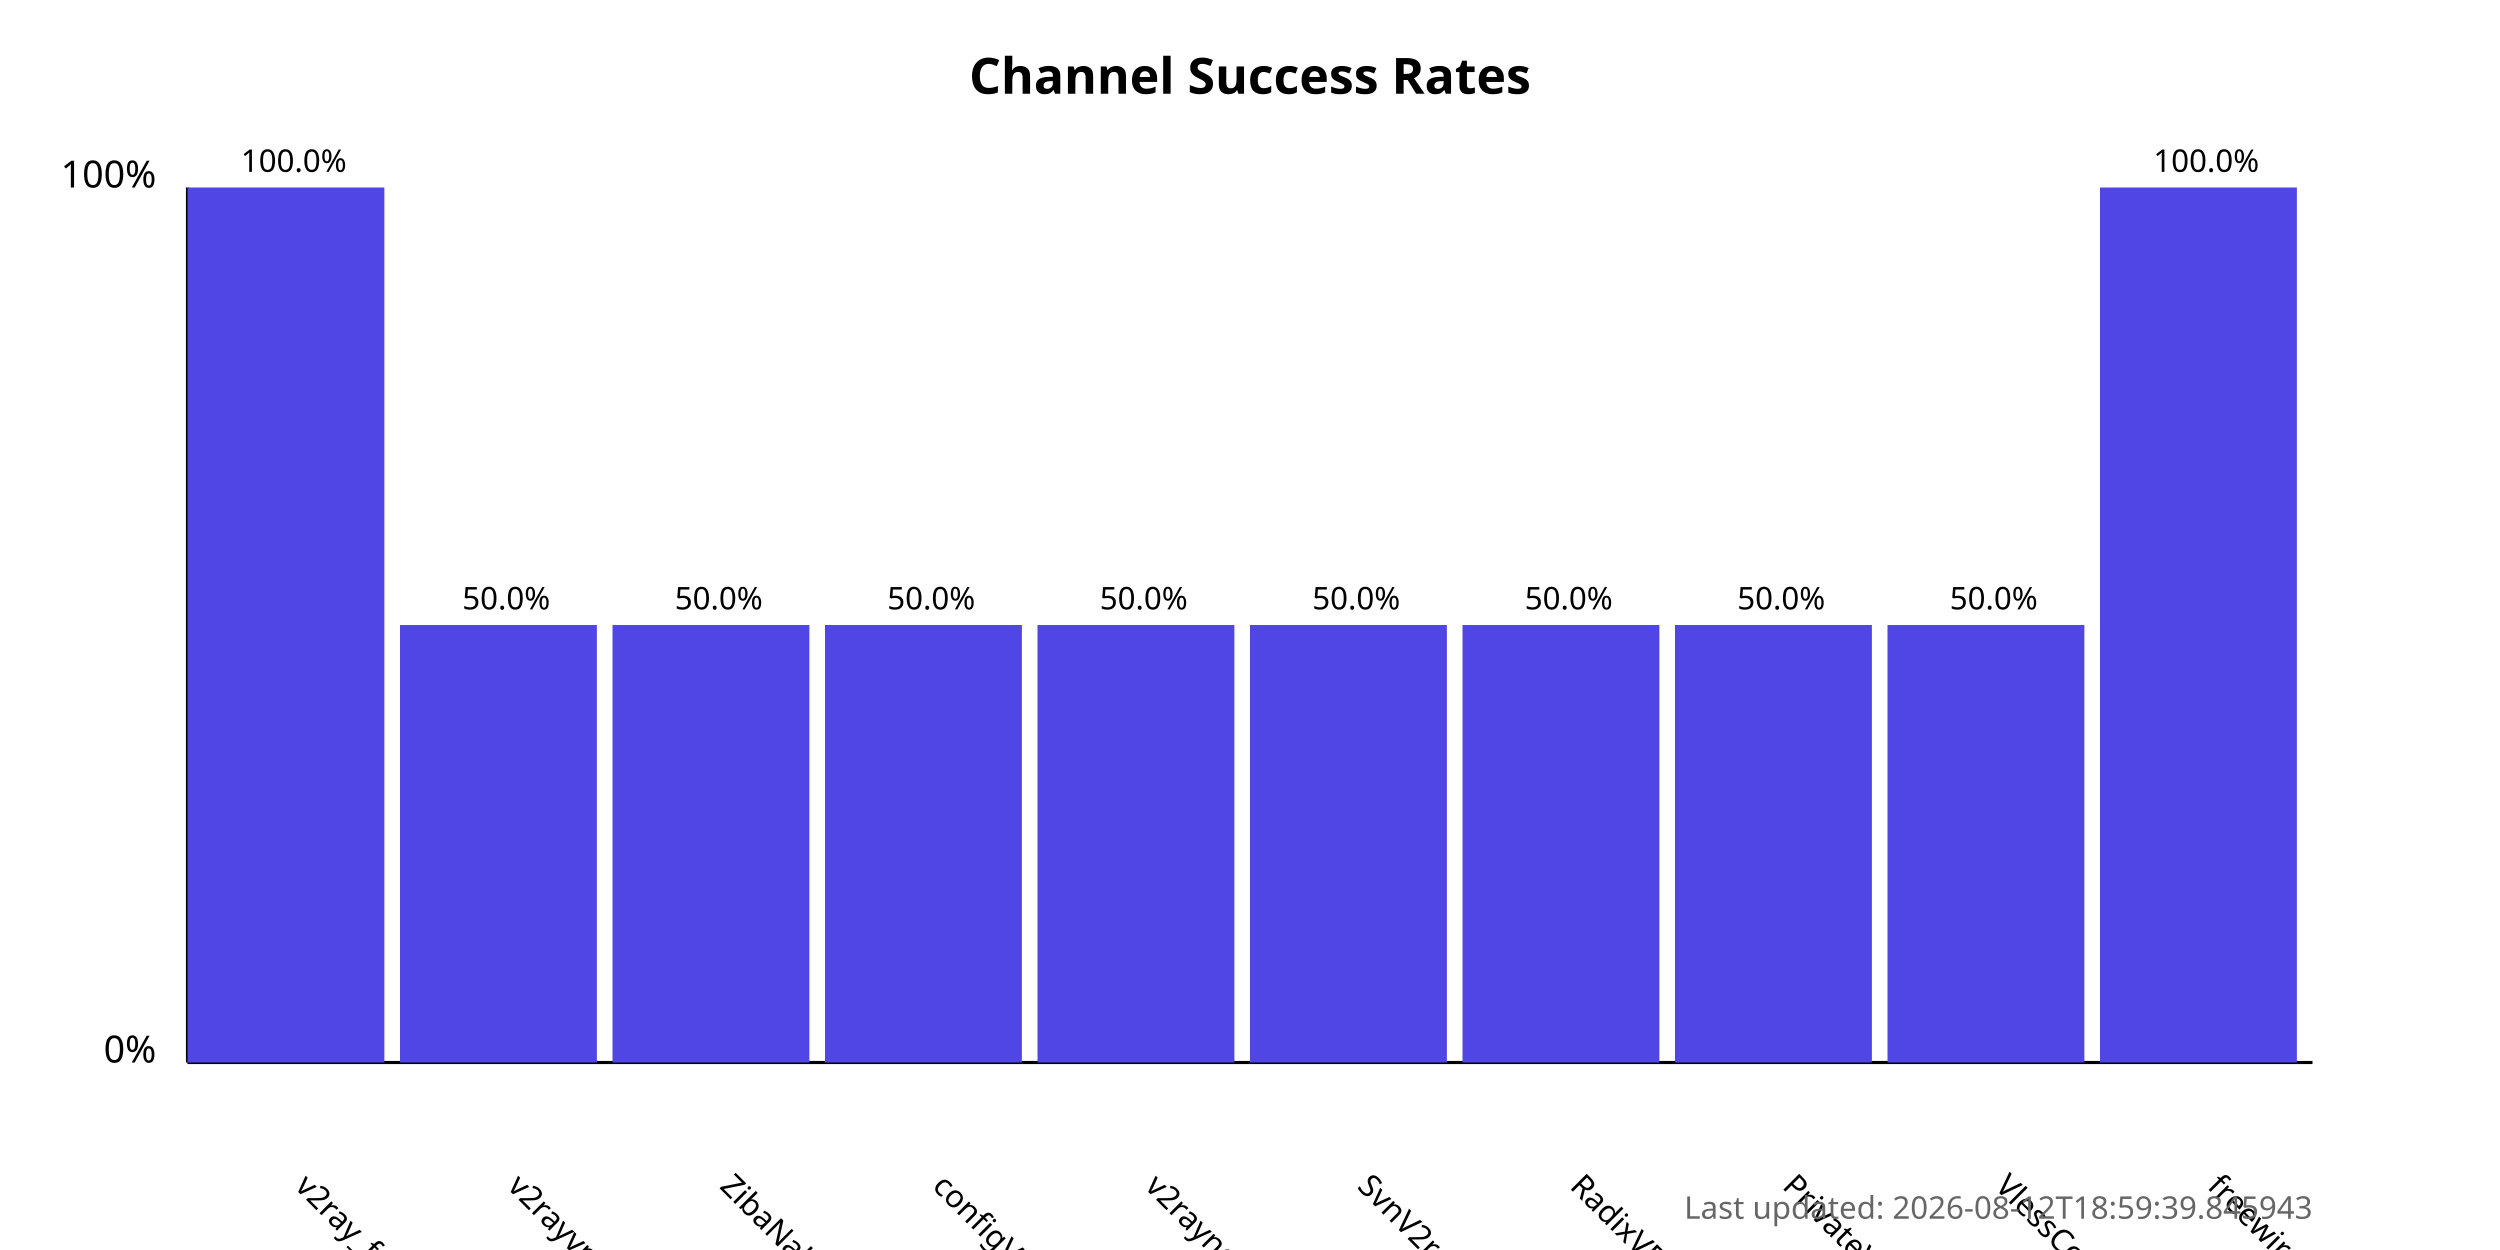
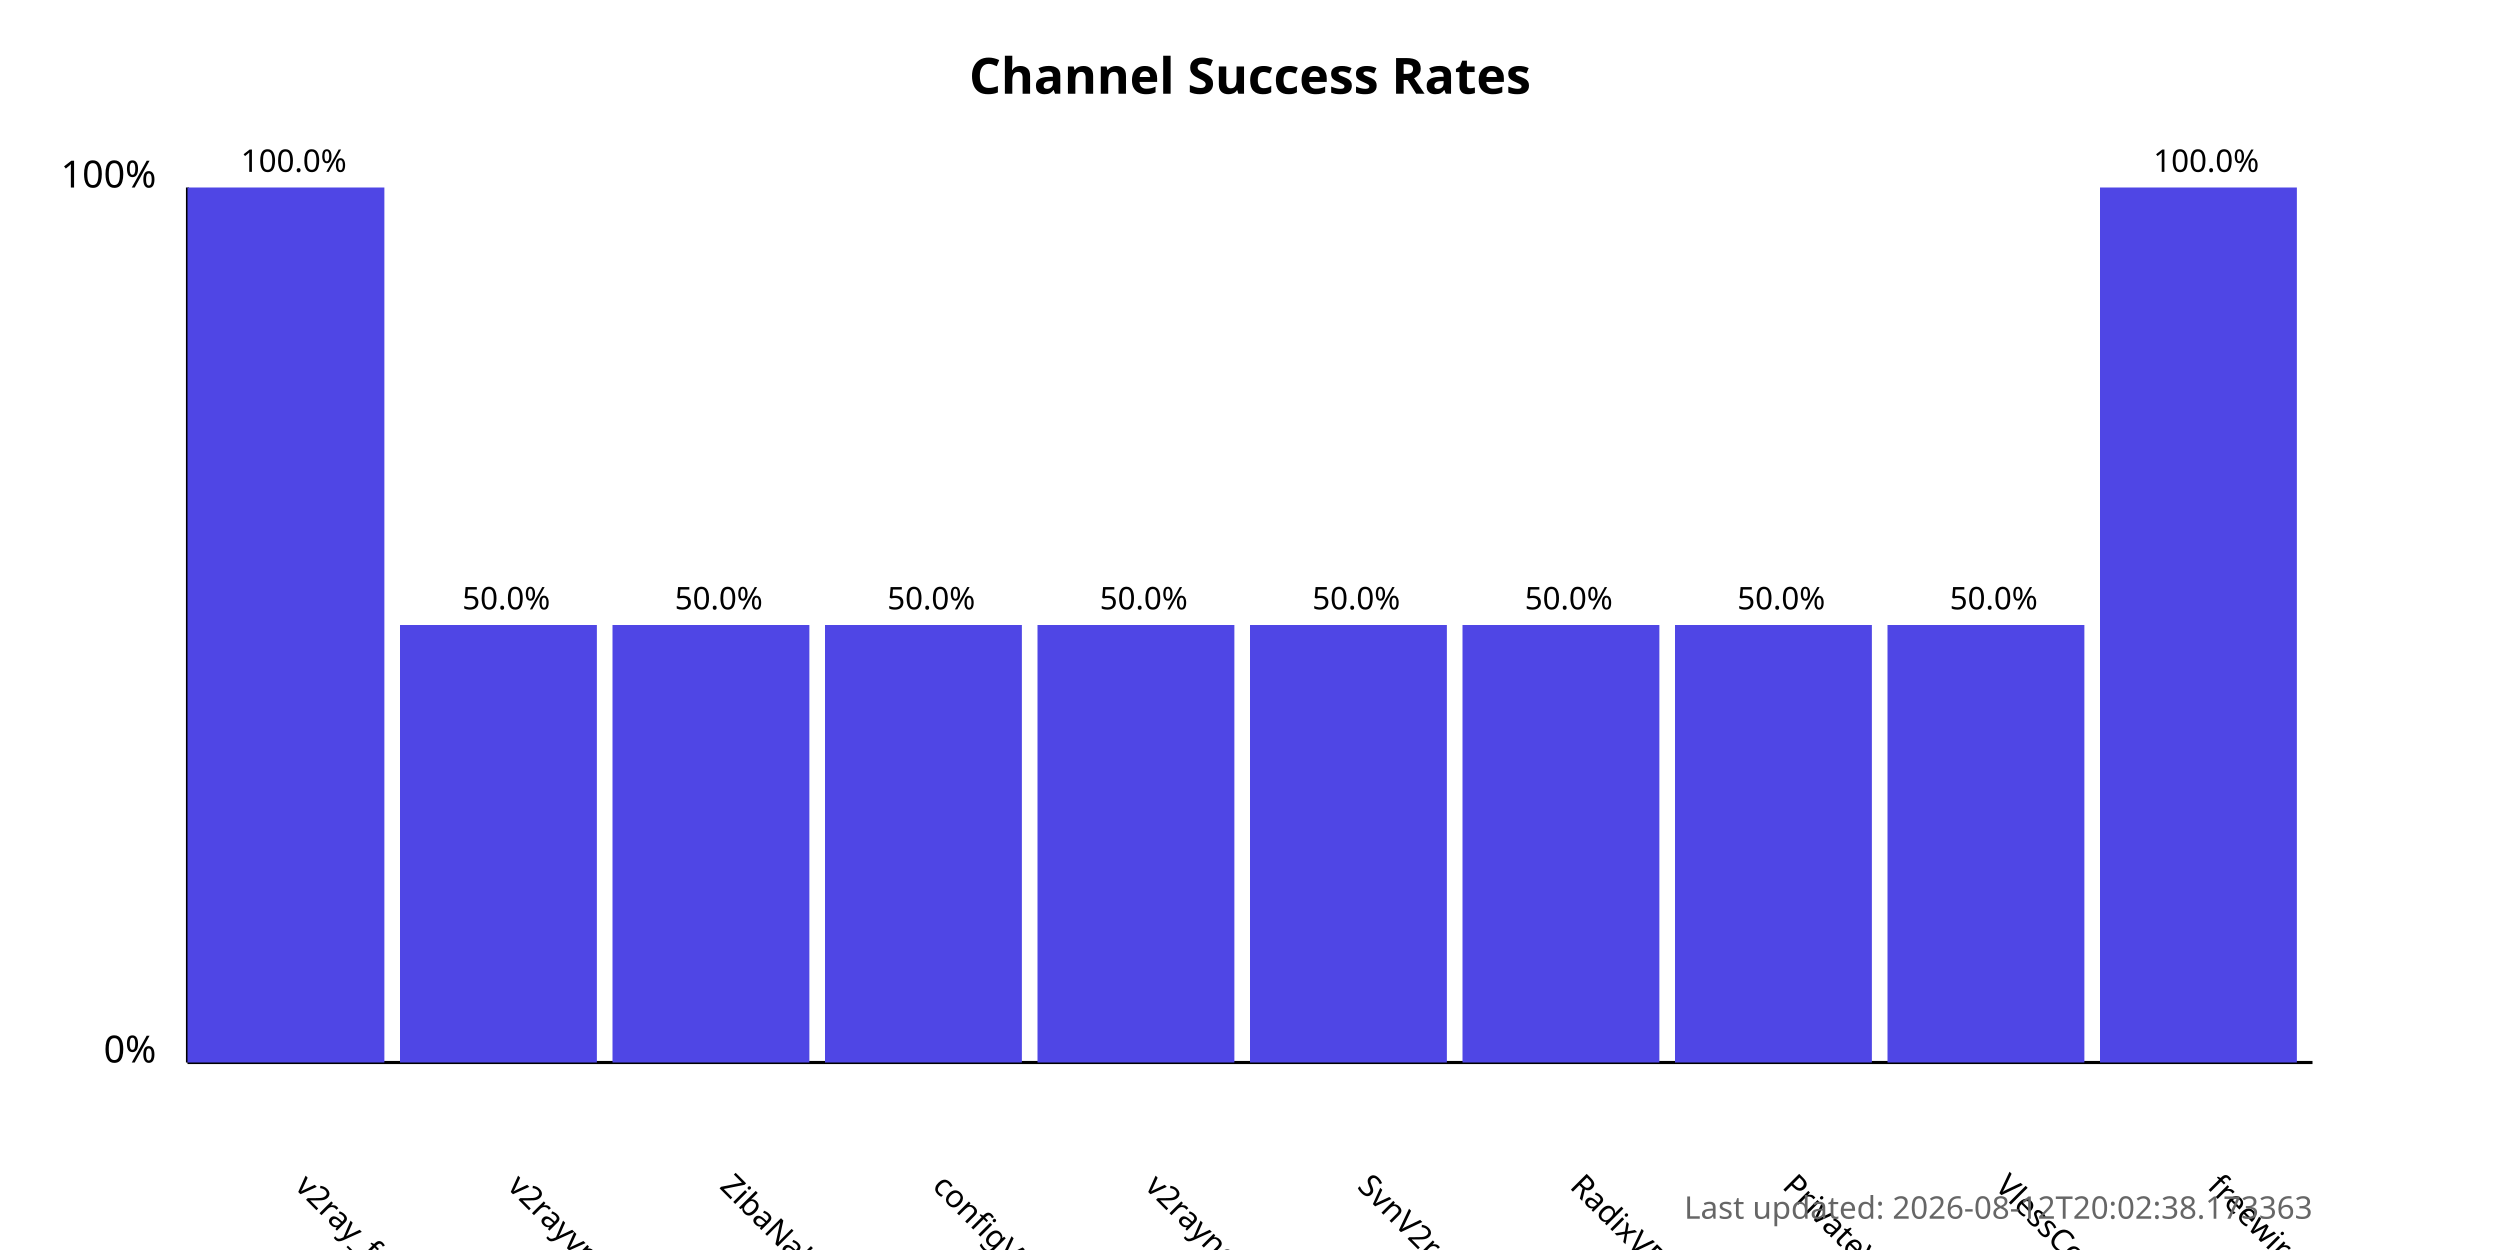
<svg xmlns="http://www.w3.org/2000/svg" width="800" height="400">
  <style>
            .chart-title { font: bold 16px sans-serif; }
            .axis-label { font: 12px sans-serif; }
            .tick-label { font: 10px sans-serif; }
            .bar { fill: #4f46e5; }
            .bar:hover { fill: #6366f1; }
            .timestamp { font: 10px sans-serif; fill: #666; }
        </style>
  <text x="400.0" y="30" text-anchor="middle" class="chart-title">
            Channel Success Rates
        </text>
  <line x1="60" y1="340" x2="60" y2="60" stroke="black" stroke-width="1" />
  <line x1="60" y1="340" x2="740" y2="340" stroke="black" stroke-width="1" />
  <text x="50" y="340" text-anchor="end" class="axis-label">0%</text>
  <text x="50" y="60" text-anchor="end" class="axis-label">100%</text>
  <g>
    <rect x="60" y="60.0" width="63.0" height="280.0" class="bar" />
    <text x="94.0" y="380" transform="rotate(45, 94.0, 380)" text-anchor="start" class="tick-label">
                v2ray_free_conf
            </text>
    <text x="94.0" y="55.0" text-anchor="middle" class="tick-label">
                100.0%
            </text>
  </g>
  <g>
    <rect x="128.0" y="200.0" width="63.0" height="140.0" class="bar" />
    <text x="162.0" y="380" transform="rotate(45, 162.0, 380)" text-anchor="start" class="tick-label">
                v2rayvpno
            </text>
    <text x="162.0" y="195.0" text-anchor="middle" class="tick-label">
                50.0%
            </text>
  </g>
  <g>
    <rect x="196.0" y="200.0" width="63.0" height="140.0" class="bar" />
    <text x="230.0" y="380" transform="rotate(45, 230.0, 380)" text-anchor="start" class="tick-label">
                ZibaNabz
            </text>
    <text x="230.0" y="195.0" text-anchor="middle" class="tick-label">
                50.0%
            </text>
  </g>
  <g>
    <rect x="264.0" y="200.0" width="63.0" height="140.0" class="bar" />
    <text x="298.0" y="380" transform="rotate(45, 298.0, 380)" text-anchor="start" class="tick-label">
                configV2rayForFree
            </text>
    <text x="298.0" y="195.0" text-anchor="middle" class="tick-label">
                50.0%
            </text>
  </g>
  <g>
    <rect x="332.0" y="200.0" width="63.0" height="140.0" class="bar" />
    <text x="366.0" y="380" transform="rotate(45, 366.0, 380)" text-anchor="start" class="tick-label">
                v2rayngvpn
            </text>
    <text x="366.0" y="195.0" text-anchor="middle" class="tick-label">
                50.0%
            </text>
  </g>
  <g>
    <rect x="400.0" y="200.0" width="63.0" height="140.0" class="bar" />
    <text x="434.0" y="380" transform="rotate(45, 434.0, 380)" text-anchor="start" class="tick-label">
                SvnV2ray
            </text>
    <text x="434.0" y="195.0" text-anchor="middle" class="tick-label">
                50.0%
            </text>
  </g>
  <g>
    <rect x="468.0" y="200.0" width="63.0" height="140.0" class="bar" />
    <text x="502.0" y="380" transform="rotate(45, 502.0, 380)" text-anchor="start" class="tick-label">
                RadixVPN
            </text>
    <text x="502.0" y="195.0" text-anchor="middle" class="tick-label">
                50.0%
            </text>
  </g>
  <g>
    <rect x="536.0" y="200.0" width="63.0" height="140.0" class="bar" />
    <text x="570.0" y="380" transform="rotate(45, 570.0, 380)" text-anchor="start" class="tick-label">
                PrivateVPNs
            </text>
    <text x="570.0" y="195.0" text-anchor="middle" class="tick-label">
                50.0%
            </text>
  </g>
  <g>
    <rect x="604.0" y="200.0" width="63.0" height="140.0" class="bar" />
    <text x="638.0" y="380" transform="rotate(45, 638.0, 380)" text-anchor="start" class="tick-label">
                VlessConfig
            </text>
    <text x="638.0" y="195.0" text-anchor="middle" class="tick-label">
                50.0%
            </text>
  </g>
  <g>
    <rect x="672.0" y="60.0" width="63.0" height="280.0" class="bar" />
    <text x="706.0" y="380" transform="rotate(45, 706.0, 380)" text-anchor="start" class="tick-label">
                freewireguard
            </text>
    <text x="706.0" y="55.0" text-anchor="middle" class="tick-label">
                100.0%
            </text>
  </g>
  <text x="740" y="390" text-anchor="end" class="timestamp">
-             Last updated: 2026-08-12T18:59:39.845943
+             Last updated: 2026-08-12T20:02:38.173363
        </text>
</svg>
